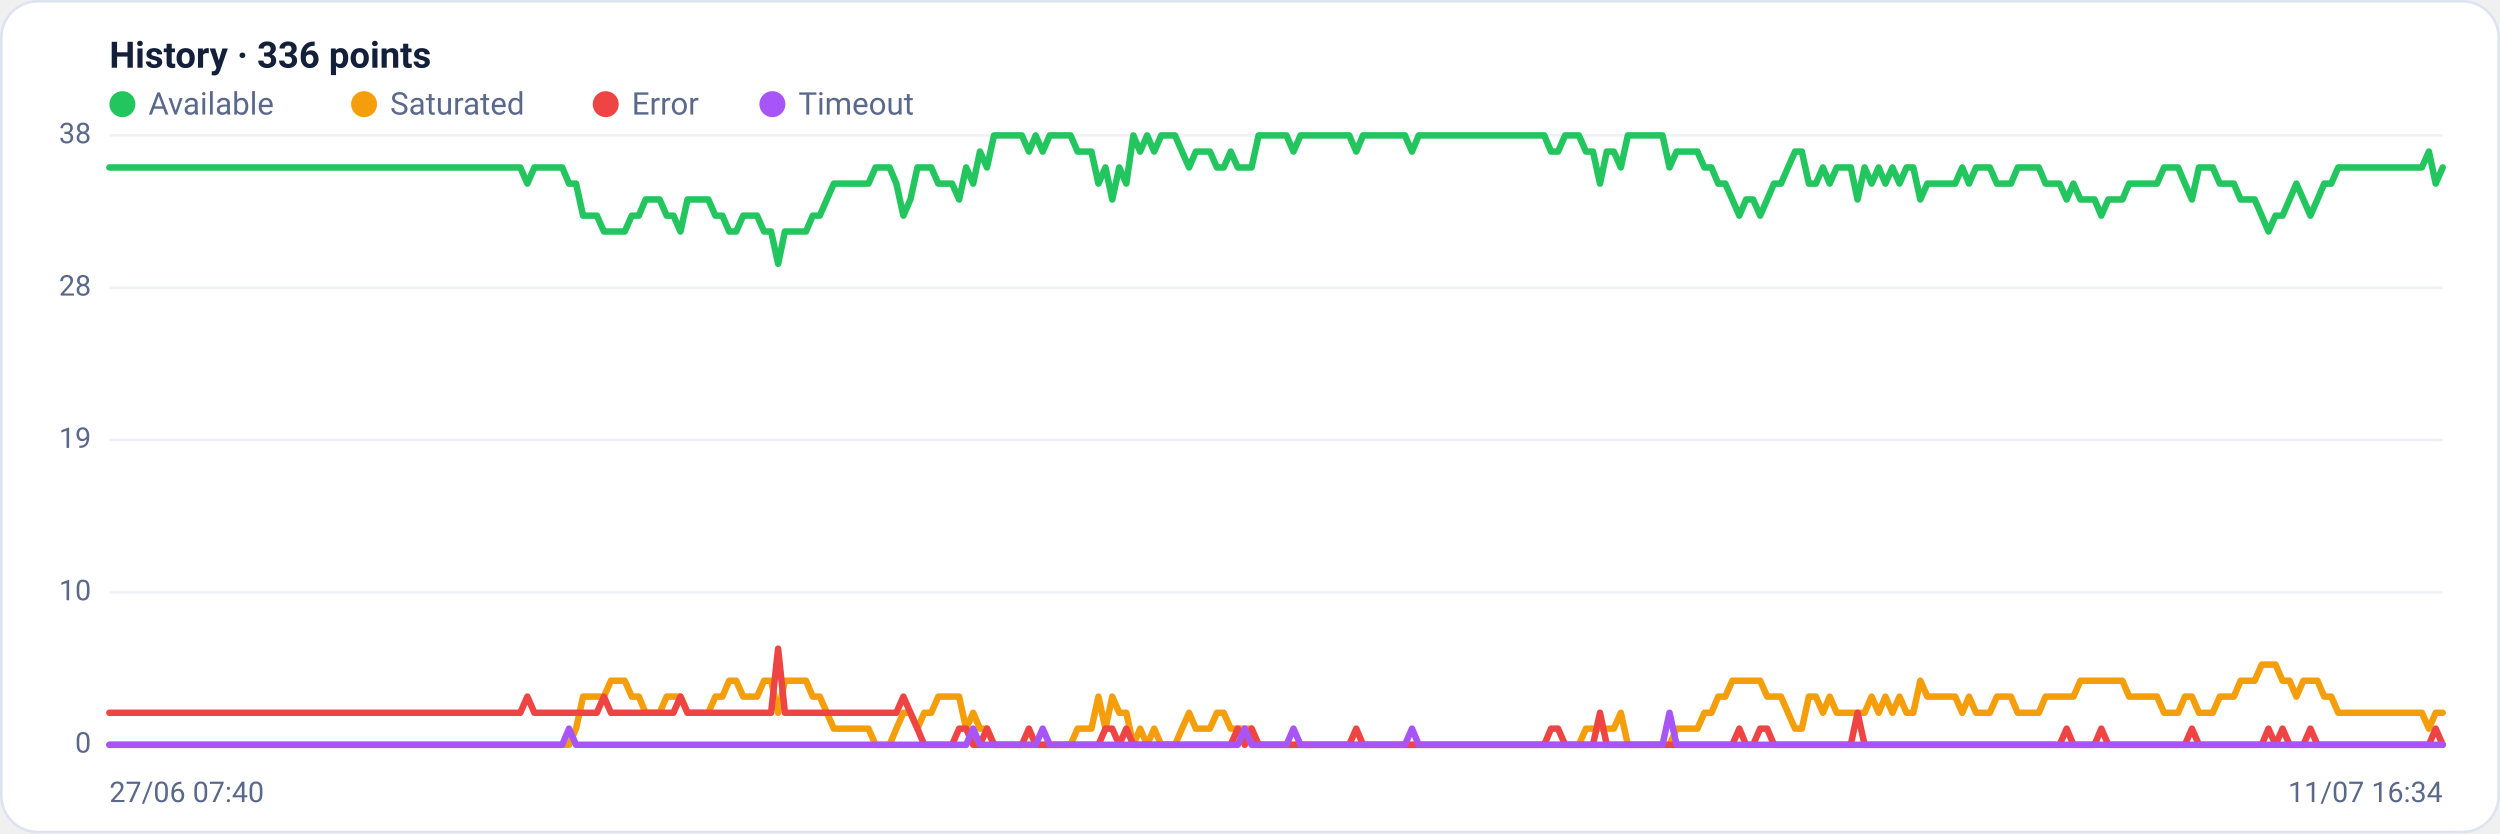
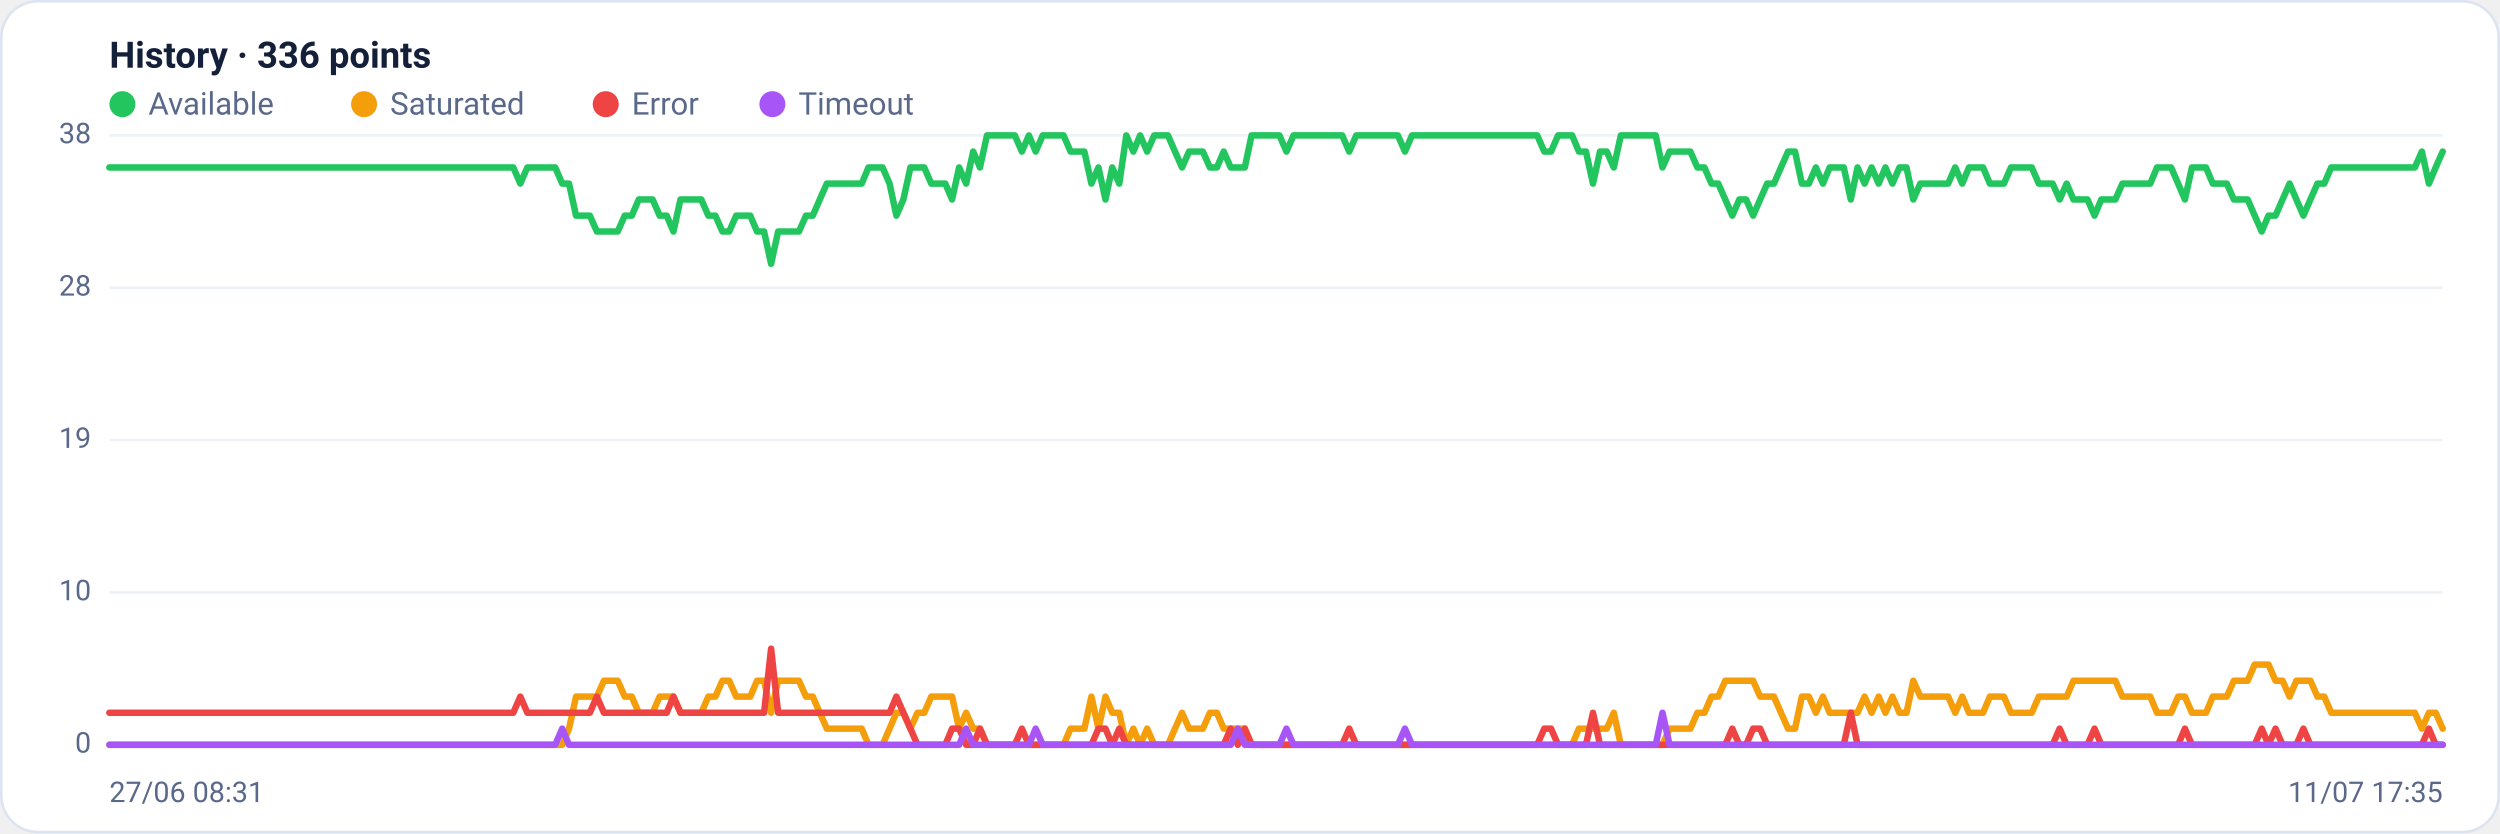
<svg xmlns="http://www.w3.org/2000/svg" viewBox="0 0 960 320" width="960" height="320" font-family="Segoe UI, system-ui, -apple-system, Roboto, Helvetica, Arial, sans-serif" role="img" aria-label="Availability history per region">
  <rect x="0.5" y="0.5" width="959" height="319" rx="14" fill="#ffffff" stroke="#dce3f1" />
  <text x="42" y="26" font-size="14" font-weight="600" fill="#14203a">History · 336 points</text>
  <circle cx="47" cy="40" r="5" fill="#22c55e" />
  <text x="57" y="44" font-size="12" fill="#5a688a">Available</text>
  <circle cx="139.8" cy="40" r="5" fill="#f59e0b" />
  <text x="149.8" y="44" font-size="12" fill="#5a688a">Saturated</text>
  <circle cx="232.6" cy="40" r="5" fill="#ef4444" />
  <text x="242.6" y="44" font-size="12" fill="#5a688a">Error</text>
  <circle cx="296.6" cy="40" r="5" fill="#a855f7" />
  <text x="306.6" y="44" font-size="12" fill="#5a688a">Timeout</text>
  <line x1="42" y1="286.0" x2="938" y2="286.0" stroke="#eef2f7" stroke-width="1" />
  <text x="35" y="289.0" text-anchor="end" font-size="11" fill="#5a688a">0</text>
  <line x1="42" y1="227.5" x2="938" y2="227.5" stroke="#eef2f7" stroke-width="1" />
  <text x="35" y="230.5" text-anchor="end" font-size="11" fill="#5a688a">10</text>
  <line x1="42" y1="169.0" x2="938" y2="169.0" stroke="#eef2f7" stroke-width="1" />
  <text x="35" y="172.0" text-anchor="end" font-size="11" fill="#5a688a">19</text>
  <line x1="42" y1="110.5" x2="938" y2="110.5" stroke="#eef2f7" stroke-width="1" />
  <text x="35" y="113.5" text-anchor="end" font-size="11" fill="#5a688a">28</text>
  <line x1="42" y1="52.0" x2="938" y2="52.0" stroke="#eef2f7" stroke-width="1" />
  <text x="35" y="55.0" text-anchor="end" font-size="11" fill="#5a688a">38</text>
-   <polyline fill="none" stroke="#22c55e" stroke-width="2.5" stroke-linejoin="round" stroke-linecap="round" points="42.0,64.3 44.7,64.3 47.3,64.3 50.0,64.3 52.7,64.3 55.4,64.3 58.0,64.3 60.7,64.3 63.4,64.3 66.1,64.3 68.7,64.3 71.4,64.3 74.1,64.3 76.8,64.3 79.4,64.3 82.1,64.3 84.8,64.3 87.5,64.3 90.1,64.3 92.8,64.3 95.5,64.3 98.2,64.3 100.8,64.3 103.5,64.3 106.2,64.3 108.9,64.3 111.5,64.3 114.2,64.3 116.9,64.3 119.6,64.3 122.2,64.3 124.9,64.3 127.6,64.3 130.3,64.3 132.9,64.3 135.6,64.3 138.3,64.3 141.0,64.3 143.6,64.3 146.3,64.3 149.0,64.3 151.7,64.3 154.3,64.3 157.0,64.3 159.7,64.3 162.4,64.3 165.0,64.3 167.7,64.3 170.4,64.3 173.1,64.3 175.7,64.3 178.4,64.3 181.1,64.3 183.8,64.3 186.4,64.3 189.1,64.3 191.8,64.3 194.5,64.3 197.1,64.3 199.8,64.3 202.5,70.5 205.2,64.3 207.8,64.3 210.5,64.3 213.2,64.3 215.9,64.3 218.5,70.5 221.2,70.5 223.9,82.8 226.5,82.8 229.2,82.8 231.9,88.9 234.6,88.9 237.2,88.9 239.9,88.9 242.6,82.8 245.3,82.8 247.9,76.6 250.6,76.6 253.3,76.6 256.0,82.8 258.6,82.8 261.3,88.9 264.0,76.6 266.7,76.6 269.3,76.6 272.0,76.6 274.7,82.8 277.4,82.8 280.0,88.9 282.7,88.9 285.4,82.8 288.1,82.8 290.7,82.8 293.4,88.9 296.1,88.9 298.8,101.3 301.4,88.9 304.1,88.9 306.8,88.9 309.5,88.9 312.1,82.8 314.8,82.8 317.5,76.6 320.2,70.5 322.8,70.5 325.5,70.5 328.2,70.5 330.9,70.5 333.5,70.5 336.2,64.3 338.9,64.3 341.6,64.3 344.2,70.5 346.9,82.8 349.6,76.6 352.3,64.3 354.9,64.3 357.6,64.3 360.3,70.5 363.0,70.5 365.6,70.5 368.3,76.6 371.0,64.3 373.7,70.5 376.3,58.2 379.0,64.3 381.7,52.0 384.4,52.0 387.0,52.0 389.7,52.0 392.4,52.0 395.1,58.2 397.7,52.0 400.4,58.2 403.1,52.0 405.7,52.0 408.4,52.0 411.1,52.0 413.8,58.2 416.4,58.2 419.1,58.2 421.8,70.5 424.5,64.3 427.1,76.6 429.8,64.3 432.5,70.5 435.2,52.0 437.8,58.2 440.5,52.0 443.2,58.2 445.9,52.0 448.5,52.0 451.2,52.0 453.9,58.2 456.6,64.3 459.2,58.2 461.9,58.2 464.6,58.2 467.3,64.3 469.9,64.3 472.6,58.2 475.3,64.3 478.0,64.3 480.6,64.3 483.3,52.0 486.0,52.0 488.7,52.0 491.3,52.0 494.0,52.0 496.7,58.2 499.4,52.0 502.0,52.0 504.7,52.0 507.4,52.0 510.1,52.0 512.7,52.0 515.4,52.0 518.1,52.0 520.8,58.2 523.4,52.0 526.1,52.0 528.8,52.0 531.5,52.0 534.1,52.0 536.8,52.0 539.5,52.0 542.2,58.2 544.8,52.0 547.5,52.0 550.2,52.0 552.9,52.0 555.5,52.0 558.2,52.0 560.9,52.0 563.6,52.0 566.2,52.0 568.9,52.0 571.6,52.0 574.3,52.0 576.9,52.0 579.6,52.0 582.3,52.0 584.9,52.0 587.6,52.0 590.3,52.0 593.0,52.0 595.6,58.2 598.3,58.2 601.0,52.0 603.7,52.0 606.3,52.0 609.0,58.2 611.7,58.2 614.4,70.5 617.0,58.2 619.7,58.2 622.4,64.3 625.1,52.0 627.7,52.0 630.4,52.0 633.1,52.0 635.8,52.0 638.4,52.0 641.1,64.3 643.8,58.2 646.5,58.2 649.1,58.2 651.8,58.2 654.5,64.3 657.2,64.3 659.8,70.5 662.5,70.5 665.2,76.6 667.9,82.8 670.5,76.6 673.2,76.6 675.9,82.8 678.6,76.6 681.2,70.5 683.9,70.5 686.6,64.3 689.3,58.2 691.9,58.2 694.6,70.5 697.3,70.5 700.0,64.3 702.6,70.5 705.3,64.3 708.0,64.3 710.7,64.3 713.3,76.6 716.0,64.3 718.7,70.5 721.4,64.3 724.0,70.5 726.7,64.3 729.4,70.5 732.1,64.3 734.7,64.3 737.4,76.6 740.1,70.5 742.8,70.5 745.4,70.5 748.1,70.5 750.8,70.5 753.5,64.3 756.1,70.5 758.8,64.3 761.5,64.3 764.1,64.3 766.8,70.5 769.5,70.5 772.2,70.5 774.8,64.3 777.5,64.3 780.2,64.3 782.9,64.3 785.5,70.5 788.2,70.5 790.9,70.5 793.6,76.6 796.2,70.5 798.9,76.6 801.6,76.6 804.3,76.6 806.9,82.8 809.6,76.6 812.3,76.6 815.0,76.6 817.6,70.5 820.3,70.5 823.0,70.5 825.7,70.5 828.3,70.5 831.0,64.3 833.7,64.3 836.4,64.3 839.0,70.5 841.7,76.6 844.4,64.3 847.1,64.3 849.7,64.3 852.4,70.5 855.1,70.5 857.8,70.5 860.4,76.6 863.1,76.6 865.8,76.6 868.5,82.8 871.1,88.9 873.8,82.8 876.5,82.8 879.2,76.6 881.8,70.5 884.5,76.6 887.2,82.8 889.9,76.6 892.5,70.5 895.2,70.5 897.9,64.3 900.6,64.3 903.2,64.3 905.9,64.3 908.6,64.3 911.3,64.3 913.9,64.3 916.6,64.3 919.3,64.3 922.0,64.3 924.6,64.3 927.3,64.3 930.0,64.3 932.7,58.2 935.3,70.5 938.0,64.3" />
-   <polyline fill="none" stroke="#f59e0b" stroke-width="2.5" stroke-linejoin="round" stroke-linecap="round" points="42.0,286.0 44.7,286.0 47.3,286.0 50.0,286.0 52.7,286.0 55.4,286.0 58.0,286.0 60.7,286.0 63.4,286.0 66.1,286.0 68.7,286.0 71.4,286.0 74.1,286.0 76.8,286.0 79.4,286.0 82.1,286.0 84.8,286.0 87.5,286.0 90.1,286.0 92.8,286.0 95.5,286.0 98.2,286.0 100.8,286.0 103.5,286.0 106.2,286.0 108.9,286.0 111.5,286.0 114.2,286.0 116.9,286.0 119.6,286.0 122.2,286.0 124.9,286.0 127.6,286.0 130.3,286.0 132.9,286.0 135.6,286.0 138.3,286.0 141.0,286.0 143.6,286.0 146.3,286.0 149.0,286.0 151.7,286.0 154.3,286.0 157.0,286.0 159.7,286.0 162.4,286.0 165.0,286.0 167.7,286.0 170.4,286.0 173.1,286.0 175.7,286.0 178.4,286.0 181.1,286.0 183.8,286.0 186.4,286.0 189.1,286.0 191.8,286.0 194.5,286.0 197.1,286.0 199.8,286.0 202.5,286.0 205.2,286.0 207.8,286.0 210.5,286.0 213.2,286.0 215.9,286.0 218.5,286.0 221.2,279.8 223.9,267.5 226.5,267.5 229.2,267.5 231.9,267.5 234.6,261.4 237.2,261.4 239.9,261.4 242.6,267.5 245.3,267.5 247.9,273.7 250.6,273.7 253.3,273.7 256.0,267.5 258.6,267.5 261.3,267.5 264.0,273.7 266.7,273.7 269.3,273.7 272.0,273.7 274.7,267.5 277.4,267.5 280.0,261.4 282.7,261.4 285.4,267.5 288.1,267.5 290.7,267.5 293.4,261.4 296.1,261.4 298.8,273.7 301.4,261.4 304.1,261.4 306.8,261.4 309.5,261.4 312.1,267.5 314.8,267.5 317.5,273.7 320.2,279.8 322.8,279.8 325.5,279.8 328.2,279.8 330.9,279.8 333.5,279.8 336.2,286.0 338.9,286.0 341.6,286.0 344.2,279.8 346.9,273.7 349.6,273.7 352.3,279.8 354.9,273.7 357.6,273.7 360.3,267.5 363.0,267.5 365.6,267.5 368.3,267.5 371.0,279.8 373.7,273.7 376.3,279.8 379.0,279.8 381.7,286.0 384.4,286.0 387.0,286.0 389.7,286.0 392.4,286.0 395.1,286.0 397.7,286.0 400.4,286.0 403.1,286.0 405.7,286.0 408.4,286.0 411.1,286.0 413.8,279.8 416.4,279.8 419.1,279.8 421.8,267.5 424.5,279.8 427.1,267.5 429.8,273.7 432.5,273.7 435.2,286.0 437.8,279.8 440.5,286.0 443.2,279.8 445.9,286.0 448.5,286.0 451.2,286.0 453.9,279.8 456.6,273.7 459.2,279.8 461.9,279.8 464.6,279.8 467.3,273.7 469.9,273.7 472.6,279.8 475.3,279.8 478.0,279.8 480.6,279.8 483.3,286.0 486.0,286.0 488.7,286.0 491.3,286.0 494.0,286.0 496.7,286.0 499.4,286.0 502.0,286.0 504.7,286.0 507.4,286.0 510.1,286.0 512.7,286.0 515.4,286.0 518.1,286.0 520.8,286.0 523.4,286.0 526.1,286.0 528.8,286.0 531.5,286.0 534.1,286.0 536.8,286.0 539.5,286.0 542.2,286.0 544.8,286.0 547.5,286.0 550.2,286.0 552.9,286.0 555.5,286.0 558.2,286.0 560.9,286.0 563.6,286.0 566.2,286.0 568.9,286.0 571.6,286.0 574.3,286.0 576.9,286.0 579.6,286.0 582.3,286.0 584.9,286.0 587.6,286.0 590.3,286.0 593.0,286.0 595.6,286.0 598.3,286.0 601.0,286.0 603.7,286.0 606.3,286.0 609.0,279.8 611.7,279.8 614.4,279.8 617.0,279.8 619.7,279.8 622.4,273.7 625.1,286.0 627.7,286.0 630.4,286.0 633.1,286.0 635.8,286.0 638.4,286.0 641.1,286.0 643.8,279.8 646.5,279.8 649.1,279.8 651.8,279.8 654.5,273.7 657.2,273.7 659.8,267.5 662.5,267.5 665.2,261.4 667.9,261.4 670.5,261.4 673.2,261.4 675.9,261.4 678.6,267.5 681.2,267.5 683.9,267.5 686.6,273.7 689.3,279.8 691.9,279.8 694.6,267.5 697.3,267.5 700.0,273.7 702.6,267.5 705.3,273.7 708.0,273.7 710.7,273.7 713.3,273.7 716.0,273.7 718.7,267.5 721.4,273.7 724.0,267.5 726.7,273.7 729.4,267.5 732.1,273.7 734.7,273.7 737.4,261.4 740.1,267.5 742.8,267.5 745.4,267.5 748.1,267.5 750.8,267.5 753.5,273.7 756.1,267.5 758.8,273.7 761.5,273.7 764.1,273.7 766.8,267.5 769.5,267.5 772.2,267.5 774.8,273.7 777.5,273.7 780.2,273.7 782.9,273.7 785.5,267.5 788.2,267.5 790.9,267.5 793.6,267.5 796.2,267.5 798.9,261.4 801.6,261.4 804.3,261.4 806.9,261.4 809.6,261.4 812.3,261.4 815.0,261.4 817.6,267.5 820.3,267.5 823.0,267.5 825.7,267.5 828.3,267.5 831.0,273.7 833.7,273.7 836.4,273.7 839.0,267.5 841.7,267.5 844.4,273.7 847.1,273.7 849.7,273.7 852.4,267.5 855.1,267.5 857.8,267.5 860.4,261.4 863.1,261.4 865.8,261.4 868.5,255.2 871.1,255.2 873.8,255.2 876.5,261.4 879.2,261.4 881.8,267.5 884.5,261.4 887.2,261.4 889.9,261.4 892.5,267.5 895.2,267.5 897.9,273.7 900.6,273.7 903.2,273.7 905.9,273.7 908.6,273.7 911.3,273.7 913.9,273.7 916.6,273.7 919.3,273.7 922.0,273.7 924.6,273.7 927.3,273.7 930.0,273.7 932.7,279.8 935.3,273.7 938.0,273.7" />
-   <polyline fill="none" stroke="#ef4444" stroke-width="2.5" stroke-linejoin="round" stroke-linecap="round" points="42.0,273.7 44.7,273.7 47.3,273.7 50.0,273.7 52.7,273.7 55.4,273.7 58.0,273.7 60.7,273.7 63.4,273.7 66.1,273.7 68.7,273.7 71.4,273.7 74.1,273.7 76.8,273.7 79.4,273.7 82.1,273.7 84.8,273.7 87.5,273.7 90.1,273.7 92.8,273.7 95.5,273.7 98.2,273.7 100.8,273.7 103.5,273.7 106.2,273.7 108.9,273.7 111.5,273.7 114.2,273.7 116.9,273.7 119.6,273.7 122.2,273.7 124.9,273.7 127.6,273.7 130.3,273.7 132.9,273.7 135.6,273.7 138.3,273.7 141.0,273.7 143.6,273.7 146.3,273.7 149.0,273.7 151.7,273.7 154.3,273.7 157.0,273.7 159.7,273.7 162.4,273.7 165.0,273.7 167.7,273.7 170.4,273.7 173.1,273.7 175.7,273.7 178.4,273.7 181.1,273.7 183.8,273.7 186.4,273.7 189.1,273.7 191.8,273.7 194.5,273.7 197.1,273.7 199.8,273.7 202.5,267.5 205.2,273.7 207.8,273.7 210.5,273.7 213.2,273.7 215.9,273.7 218.5,273.7 221.2,273.7 223.9,273.7 226.5,273.7 229.2,273.7 231.9,267.5 234.6,273.7 237.2,273.7 239.9,273.7 242.6,273.7 245.3,273.7 247.9,273.7 250.6,273.7 253.3,273.7 256.0,273.7 258.6,273.7 261.3,267.5 264.0,273.7 266.7,273.7 269.3,273.7 272.0,273.7 274.7,273.7 277.4,273.7 280.0,273.7 282.7,273.7 285.4,273.7 288.1,273.7 290.7,273.7 293.4,273.7 296.1,273.7 298.8,249.1 301.4,273.7 304.1,273.7 306.8,273.7 309.5,273.7 312.1,273.7 314.8,273.7 317.5,273.7 320.2,273.7 322.8,273.7 325.5,273.7 328.2,273.7 330.9,273.7 333.5,273.7 336.2,273.7 338.9,273.7 341.6,273.7 344.2,273.7 346.9,267.5 349.6,273.7 352.3,279.8 354.9,286.0 357.6,286.0 360.3,286.0 363.0,286.0 365.6,286.0 368.3,279.8 371.0,279.8 373.7,286.0 376.3,286.0 379.0,279.8 381.7,286.0 384.4,286.0 387.0,286.0 389.7,286.0 392.4,286.0 395.1,279.8 397.7,286.0 400.4,286.0 403.1,286.0 405.7,286.0 408.4,286.0 411.1,286.0 413.8,286.0 416.4,286.0 419.1,286.0 421.8,286.0 424.5,279.8 427.1,279.8 429.8,286.0 432.5,279.8 435.2,286.0 437.8,286.0 440.5,286.0 443.2,286.0 445.9,286.0 448.5,286.0 451.2,286.0 453.9,286.0 456.6,286.0 459.2,286.0 461.9,286.0 464.6,286.0 467.3,286.0 469.9,286.0 472.6,286.0 475.3,279.8 478.0,286.0 480.6,279.8 483.3,286.0 486.0,286.0 488.7,286.0 491.3,286.0 494.0,286.0 496.7,286.0 499.4,286.0 502.0,286.0 504.7,286.0 507.4,286.0 510.1,286.0 512.7,286.0 515.4,286.0 518.1,286.0 520.8,279.8 523.4,286.0 526.1,286.0 528.8,286.0 531.5,286.0 534.1,286.0 536.8,286.0 539.5,286.0 542.2,286.0 544.8,286.0 547.5,286.0 550.2,286.0 552.9,286.0 555.5,286.0 558.2,286.0 560.9,286.0 563.6,286.0 566.2,286.0 568.9,286.0 571.6,286.0 574.3,286.0 576.9,286.0 579.6,286.0 582.3,286.0 584.9,286.0 587.6,286.0 590.3,286.0 593.0,286.0 595.6,279.8 598.3,279.8 601.0,286.0 603.7,286.0 606.3,286.0 609.0,286.0 611.7,286.0 614.4,273.7 617.0,286.0 619.7,286.0 622.4,286.0 625.1,286.0 627.7,286.0 630.4,286.0 633.1,286.0 635.8,286.0 638.4,286.0 641.1,286.0 643.8,286.0 646.5,286.0 649.1,286.0 651.8,286.0 654.5,286.0 657.2,286.0 659.8,286.0 662.5,286.0 665.2,286.0 667.9,279.8 670.5,286.0 673.2,286.0 675.9,279.8 678.6,279.8 681.2,286.0 683.9,286.0 686.6,286.0 689.3,286.0 691.9,286.0 694.6,286.0 697.3,286.0 700.0,286.0 702.6,286.0 705.3,286.0 708.0,286.0 710.7,286.0 713.3,273.7 716.0,286.0 718.7,286.0 721.4,286.0 724.0,286.0 726.7,286.0 729.4,286.0 732.1,286.0 734.7,286.0 737.4,286.0 740.1,286.0 742.8,286.0 745.4,286.0 748.1,286.0 750.8,286.0 753.5,286.0 756.1,286.0 758.8,286.0 761.5,286.0 764.1,286.0 766.8,286.0 769.5,286.0 772.2,286.0 774.8,286.0 777.5,286.0 780.2,286.0 782.9,286.0 785.5,286.0 788.2,286.0 790.9,286.0 793.6,279.8 796.2,286.0 798.9,286.0 801.6,286.0 804.3,286.0 806.9,279.8 809.6,286.0 812.3,286.0 815.0,286.0 817.6,286.0 820.3,286.0 823.0,286.0 825.7,286.0 828.3,286.0 831.0,286.0 833.7,286.0 836.4,286.0 839.0,286.0 841.7,279.8 844.4,286.0 847.1,286.0 849.7,286.0 852.4,286.0 855.1,286.0 857.8,286.0 860.4,286.0 863.1,286.0 865.8,286.0 868.5,286.0 871.1,279.8 873.8,286.0 876.5,279.8 879.2,286.0 881.8,286.0 884.5,286.0 887.2,279.8 889.9,286.0 892.5,286.0 895.2,286.0 897.9,286.0 900.6,286.0 903.2,286.0 905.9,286.0 908.6,286.0 911.3,286.0 913.9,286.0 916.6,286.0 919.3,286.0 922.0,286.0 924.6,286.0 927.3,286.0 930.0,286.0 932.7,286.0 935.3,279.8 938.0,286.0" />
-   <polyline fill="none" stroke="#a855f7" stroke-width="2.5" stroke-linejoin="round" stroke-linecap="round" points="42.0,286.0 44.7,286.0 47.3,286.0 50.0,286.0 52.7,286.0 55.4,286.0 58.0,286.0 60.7,286.0 63.4,286.0 66.1,286.0 68.7,286.0 71.4,286.0 74.1,286.0 76.8,286.0 79.4,286.0 82.1,286.0 84.8,286.0 87.5,286.0 90.1,286.0 92.8,286.0 95.5,286.0 98.2,286.0 100.8,286.0 103.5,286.0 106.2,286.0 108.9,286.0 111.5,286.0 114.2,286.0 116.9,286.0 119.6,286.0 122.2,286.0 124.9,286.0 127.6,286.0 130.3,286.0 132.9,286.0 135.6,286.0 138.3,286.0 141.0,286.0 143.6,286.0 146.3,286.0 149.0,286.0 151.7,286.0 154.3,286.0 157.0,286.0 159.7,286.0 162.4,286.0 165.0,286.0 167.7,286.0 170.4,286.0 173.1,286.0 175.7,286.0 178.4,286.0 181.1,286.0 183.8,286.0 186.4,286.0 189.1,286.0 191.8,286.0 194.5,286.0 197.1,286.0 199.8,286.0 202.5,286.0 205.2,286.0 207.8,286.0 210.5,286.0 213.2,286.0 215.9,286.0 218.5,279.8 221.2,286.0 223.9,286.0 226.5,286.0 229.2,286.0 231.9,286.0 234.6,286.0 237.2,286.0 239.9,286.0 242.6,286.0 245.3,286.0 247.9,286.0 250.6,286.0 253.3,286.0 256.0,286.0 258.6,286.0 261.3,286.0 264.0,286.0 266.7,286.0 269.3,286.0 272.0,286.0 274.7,286.0 277.4,286.0 280.0,286.0 282.7,286.0 285.4,286.0 288.1,286.0 290.7,286.0 293.4,286.0 296.1,286.0 298.8,286.0 301.4,286.0 304.1,286.0 306.8,286.0 309.5,286.0 312.1,286.0 314.8,286.0 317.5,286.0 320.2,286.0 322.8,286.0 325.5,286.0 328.2,286.0 330.9,286.0 333.5,286.0 336.2,286.0 338.9,286.0 341.6,286.0 344.2,286.0 346.9,286.0 349.6,286.0 352.3,286.0 354.9,286.0 357.6,286.0 360.3,286.0 363.0,286.0 365.6,286.0 368.3,286.0 371.0,286.0 373.7,279.8 376.3,286.0 379.0,286.0 381.7,286.0 384.4,286.0 387.0,286.0 389.7,286.0 392.4,286.0 395.1,286.0 397.7,286.0 400.4,279.8 403.1,286.0 405.7,286.0 408.4,286.0 411.1,286.0 413.8,286.0 416.4,286.0 419.1,286.0 421.8,286.0 424.5,286.0 427.1,286.0 429.8,286.0 432.5,286.0 435.2,286.0 437.8,286.0 440.5,286.0 443.2,286.0 445.9,286.0 448.5,286.0 451.2,286.0 453.9,286.0 456.6,286.0 459.2,286.0 461.9,286.0 464.6,286.0 467.3,286.0 469.9,286.0 472.6,286.0 475.3,286.0 478.0,279.8 480.6,286.0 483.3,286.0 486.0,286.0 488.7,286.0 491.3,286.0 494.0,286.0 496.7,279.8 499.4,286.0 502.0,286.0 504.7,286.0 507.4,286.0 510.1,286.0 512.7,286.0 515.4,286.0 518.1,286.0 520.8,286.0 523.4,286.0 526.1,286.0 528.8,286.0 531.5,286.0 534.1,286.0 536.8,286.0 539.5,286.0 542.2,279.8 544.8,286.0 547.5,286.0 550.2,286.0 552.9,286.0 555.5,286.0 558.2,286.0 560.9,286.0 563.6,286.0 566.2,286.0 568.9,286.0 571.6,286.0 574.3,286.0 576.9,286.0 579.6,286.0 582.3,286.0 584.9,286.0 587.6,286.0 590.3,286.0 593.0,286.0 595.6,286.0 598.3,286.0 601.0,286.0 603.7,286.0 606.3,286.0 609.0,286.0 611.7,286.0 614.4,286.0 617.0,286.0 619.7,286.0 622.4,286.0 625.1,286.0 627.7,286.0 630.4,286.0 633.1,286.0 635.8,286.0 638.4,286.0 641.1,273.7 643.8,286.0 646.5,286.0 649.1,286.0 651.8,286.0 654.5,286.0 657.2,286.0 659.8,286.0 662.5,286.0 665.2,286.0 667.9,286.0 670.5,286.0 673.2,286.0 675.9,286.0 678.6,286.0 681.2,286.0 683.9,286.0 686.6,286.0 689.3,286.0 691.9,286.0 694.6,286.0 697.3,286.0 700.0,286.0 702.6,286.0 705.3,286.0 708.0,286.0 710.7,286.0 713.3,286.0 716.0,286.0 718.7,286.0 721.4,286.0 724.0,286.0 726.7,286.0 729.4,286.0 732.1,286.0 734.7,286.0 737.4,286.0 740.1,286.0 742.8,286.0 745.4,286.0 748.1,286.0 750.8,286.0 753.5,286.0 756.1,286.0 758.8,286.0 761.5,286.0 764.1,286.0 766.8,286.0 769.5,286.0 772.2,286.0 774.8,286.0 777.5,286.0 780.2,286.0 782.9,286.0 785.5,286.0 788.2,286.0 790.9,286.0 793.6,286.0 796.2,286.0 798.9,286.0 801.6,286.0 804.3,286.0 806.9,286.0 809.6,286.0 812.3,286.0 815.0,286.0 817.6,286.0 820.3,286.0 823.0,286.0 825.7,286.0 828.3,286.0 831.0,286.0 833.7,286.0 836.4,286.0 839.0,286.0 841.7,286.0 844.4,286.0 847.1,286.0 849.7,286.0 852.4,286.0 855.1,286.0 857.8,286.0 860.4,286.0 863.1,286.0 865.8,286.0 868.5,286.0 871.1,286.0 873.8,286.0 876.5,286.0 879.2,286.0 881.8,286.0 884.5,286.0 887.2,286.0 889.9,286.0 892.5,286.0 895.2,286.0 897.9,286.0 900.6,286.0 903.2,286.0 905.9,286.0 908.6,286.0 911.3,286.0 913.9,286.0 916.6,286.0 919.3,286.0 922.0,286.0 924.6,286.0 927.3,286.0 930.0,286.0 932.7,286.0 935.3,286.0 938.0,286.0" />
-   <text x="42" y="308" font-size="11" fill="#5a688a">27/06 07:40</text>
-   <text x="938" y="308" text-anchor="end" font-size="11" fill="#5a688a">11/07 16:34</text>
+   <polyline fill="none" stroke="#22c55e" stroke-width="2.5" stroke-linejoin="round" stroke-linecap="round" points="42.0,64.3 44.7,64.3 47.3,64.3 50.0,64.3 52.7,64.3 55.4,64.3 58.0,64.3 60.7,64.3 63.4,64.3 66.1,64.3 68.7,64.3 71.4,64.3 74.1,64.3 76.8,64.3 79.4,64.3 82.1,64.3 84.8,64.3 87.5,64.3 90.1,64.3 92.8,64.3 95.5,64.3 98.2,64.3 100.8,64.3 103.5,64.3 106.2,64.3 108.9,64.3 111.5,64.3 114.2,64.3 116.9,64.3 119.6,64.3 122.2,64.3 124.9,64.3 127.6,64.3 130.3,64.3 132.9,64.3 135.6,64.3 138.3,64.3 141.0,64.3 143.6,64.3 146.3,64.3 149.0,64.3 151.7,64.3 154.3,64.3 157.0,64.3 159.7,64.3 162.4,64.3 165.0,64.3 167.7,64.3 170.4,64.3 173.1,64.3 175.7,64.3 178.4,64.3 181.1,64.3 183.8,64.3 186.4,64.3 189.1,64.3 191.8,64.3 194.5,64.3 197.1,64.3 199.8,70.5 202.5,64.3 205.2,64.3 207.8,64.3 210.5,64.3 213.2,64.3 215.9,70.5 218.5,70.5 221.2,82.8 223.9,82.8 226.5,82.8 229.2,88.9 231.9,88.9 234.6,88.9 237.2,88.9 239.9,82.8 242.6,82.8 245.3,76.6 247.9,76.6 250.6,76.6 253.3,82.8 256.0,82.8 258.6,88.9 261.3,76.6 264.0,76.6 266.7,76.6 269.3,76.6 272.0,82.8 274.7,82.8 277.4,88.9 280.0,88.9 282.7,82.8 285.4,82.8 288.1,82.8 290.7,88.9 293.4,88.9 296.1,101.3 298.8,88.9 301.4,88.9 304.1,88.9 306.8,88.9 309.5,82.8 312.1,82.8 314.8,76.6 317.5,70.5 320.2,70.5 322.8,70.5 325.5,70.5 328.2,70.5 330.9,70.5 333.5,64.3 336.2,64.3 338.9,64.3 341.6,70.5 344.2,82.8 346.9,76.6 349.6,64.3 352.3,64.3 354.9,64.3 357.6,70.5 360.3,70.5 363.0,70.5 365.6,76.6 368.3,64.3 371.0,70.5 373.7,58.2 376.3,64.3 379.0,52.0 381.7,52.0 384.4,52.0 387.0,52.0 389.7,52.0 392.4,58.2 395.1,52.0 397.7,58.2 400.4,52.0 403.1,52.0 405.7,52.0 408.4,52.0 411.1,58.2 413.8,58.2 416.4,58.2 419.1,70.5 421.8,64.3 424.5,76.6 427.1,64.3 429.8,70.5 432.5,52.0 435.2,58.2 437.8,52.0 440.5,58.2 443.2,52.0 445.9,52.0 448.5,52.0 451.2,58.2 453.9,64.3 456.6,58.2 459.2,58.2 461.9,58.2 464.6,64.3 467.3,64.3 469.9,58.2 472.6,64.3 475.3,64.3 478.0,64.3 480.6,52.0 483.3,52.0 486.0,52.0 488.7,52.0 491.3,52.0 494.0,58.2 496.7,52.0 499.4,52.0 502.0,52.0 504.7,52.0 507.4,52.0 510.1,52.0 512.7,52.0 515.4,52.0 518.1,58.2 520.8,52.0 523.4,52.0 526.1,52.0 528.8,52.0 531.5,52.0 534.1,52.0 536.8,52.0 539.5,58.2 542.2,52.0 544.8,52.0 547.5,52.0 550.2,52.0 552.9,52.0 555.5,52.0 558.2,52.0 560.9,52.0 563.6,52.0 566.2,52.0 568.9,52.0 571.6,52.0 574.3,52.0 576.9,52.0 579.6,52.0 582.3,52.0 584.9,52.0 587.6,52.0 590.3,52.0 593.0,58.2 595.6,58.2 598.3,52.0 601.0,52.0 603.7,52.0 606.3,58.2 609.0,58.2 611.7,70.5 614.4,58.2 617.0,58.2 619.7,64.3 622.4,52.0 625.1,52.0 627.7,52.0 630.4,52.0 633.1,52.0 635.8,52.0 638.4,64.3 641.1,58.2 643.8,58.2 646.5,58.2 649.1,58.2 651.8,64.3 654.5,64.3 657.2,70.5 659.8,70.5 662.5,76.6 665.2,82.8 667.9,76.6 670.5,76.6 673.2,82.8 675.9,76.6 678.6,70.5 681.2,70.5 683.9,64.3 686.6,58.2 689.3,58.2 691.9,70.5 694.6,70.5 697.3,64.3 700.0,70.5 702.6,64.3 705.3,64.3 708.0,64.3 710.7,76.6 713.3,64.3 716.0,70.5 718.7,64.3 721.4,70.5 724.0,64.3 726.7,70.5 729.4,64.3 732.1,64.3 734.7,76.6 737.4,70.5 740.1,70.5 742.8,70.5 745.4,70.5 748.1,70.5 750.8,64.3 753.5,70.5 756.1,64.3 758.8,64.3 761.5,64.3 764.1,70.5 766.8,70.5 769.5,70.5 772.2,64.3 774.8,64.3 777.5,64.3 780.2,64.3 782.9,70.5 785.5,70.5 788.2,70.5 790.9,76.6 793.6,70.5 796.2,76.6 798.9,76.6 801.6,76.6 804.3,82.8 806.9,76.6 809.6,76.6 812.3,76.6 815.0,70.5 817.6,70.5 820.3,70.5 823.0,70.5 825.7,70.5 828.3,64.3 831.0,64.3 833.7,64.3 836.4,70.5 839.0,76.6 841.7,64.3 844.4,64.3 847.1,64.3 849.7,70.5 852.4,70.5 855.1,70.5 857.8,76.6 860.4,76.6 863.1,76.6 865.8,82.8 868.5,88.9 871.1,82.8 873.8,82.8 876.5,76.6 879.2,70.5 881.8,76.6 884.5,82.8 887.2,76.6 889.9,70.5 892.5,70.5 895.2,64.3 897.9,64.3 900.6,64.3 903.2,64.3 905.9,64.3 908.6,64.3 911.3,64.3 913.9,64.3 916.6,64.3 919.3,64.3 922.0,64.3 924.6,64.3 927.3,64.3 930.0,58.2 932.7,70.5 935.3,64.3 938.0,58.2" />
+   <polyline fill="none" stroke="#f59e0b" stroke-width="2.5" stroke-linejoin="round" stroke-linecap="round" points="42.0,286.0 44.7,286.0 47.3,286.0 50.0,286.0 52.7,286.0 55.4,286.0 58.0,286.0 60.7,286.0 63.4,286.0 66.1,286.0 68.7,286.0 71.4,286.0 74.1,286.0 76.8,286.0 79.4,286.0 82.1,286.0 84.8,286.0 87.5,286.0 90.1,286.0 92.8,286.0 95.5,286.0 98.2,286.0 100.8,286.0 103.5,286.0 106.2,286.0 108.9,286.0 111.5,286.0 114.2,286.0 116.9,286.0 119.6,286.0 122.2,286.0 124.9,286.0 127.6,286.0 130.3,286.0 132.9,286.0 135.6,286.0 138.3,286.0 141.0,286.0 143.6,286.0 146.3,286.0 149.0,286.0 151.7,286.0 154.3,286.0 157.0,286.0 159.7,286.0 162.4,286.0 165.0,286.0 167.7,286.0 170.4,286.0 173.1,286.0 175.7,286.0 178.4,286.0 181.1,286.0 183.8,286.0 186.4,286.0 189.1,286.0 191.8,286.0 194.5,286.0 197.1,286.0 199.8,286.0 202.5,286.0 205.2,286.0 207.8,286.0 210.5,286.0 213.2,286.0 215.9,286.0 218.5,279.8 221.2,267.5 223.9,267.5 226.5,267.5 229.2,267.5 231.9,261.4 234.6,261.4 237.2,261.4 239.9,267.5 242.6,267.5 245.3,273.7 247.9,273.7 250.6,273.7 253.3,267.5 256.0,267.5 258.6,267.5 261.3,273.7 264.0,273.7 266.7,273.7 269.3,273.7 272.0,267.5 274.7,267.5 277.4,261.4 280.0,261.4 282.7,267.5 285.4,267.5 288.1,267.5 290.7,261.4 293.4,261.4 296.1,273.7 298.8,261.4 301.4,261.4 304.1,261.4 306.8,261.4 309.5,267.5 312.1,267.5 314.8,273.7 317.5,279.8 320.2,279.8 322.8,279.8 325.5,279.8 328.2,279.8 330.9,279.8 333.5,286.0 336.2,286.0 338.9,286.0 341.6,279.8 344.2,273.7 346.9,273.7 349.6,279.8 352.3,273.7 354.9,273.7 357.6,267.5 360.3,267.5 363.0,267.5 365.6,267.5 368.3,279.8 371.0,273.7 373.7,279.8 376.3,279.8 379.0,286.0 381.7,286.0 384.4,286.0 387.0,286.0 389.7,286.0 392.4,286.0 395.1,286.0 397.7,286.0 400.4,286.0 403.1,286.0 405.7,286.0 408.4,286.0 411.1,279.8 413.8,279.8 416.4,279.8 419.1,267.5 421.8,279.8 424.5,267.5 427.1,273.7 429.8,273.7 432.5,286.0 435.2,279.8 437.8,286.0 440.5,279.8 443.2,286.0 445.9,286.0 448.5,286.0 451.2,279.8 453.9,273.7 456.6,279.8 459.2,279.8 461.9,279.8 464.6,273.7 467.3,273.7 469.9,279.8 472.6,279.8 475.3,279.8 478.0,279.8 480.6,286.0 483.3,286.0 486.0,286.0 488.7,286.0 491.3,286.0 494.0,286.0 496.7,286.0 499.4,286.0 502.0,286.0 504.7,286.0 507.4,286.0 510.1,286.0 512.7,286.0 515.4,286.0 518.1,286.0 520.8,286.0 523.4,286.0 526.1,286.0 528.8,286.0 531.5,286.0 534.1,286.0 536.8,286.0 539.5,286.0 542.2,286.0 544.8,286.0 547.5,286.0 550.2,286.0 552.9,286.0 555.5,286.0 558.2,286.0 560.9,286.0 563.6,286.0 566.2,286.0 568.9,286.0 571.6,286.0 574.3,286.0 576.9,286.0 579.6,286.0 582.3,286.0 584.9,286.0 587.6,286.0 590.3,286.0 593.0,286.0 595.6,286.0 598.3,286.0 601.0,286.0 603.7,286.0 606.3,279.8 609.0,279.8 611.7,279.8 614.4,279.8 617.0,279.8 619.7,273.7 622.4,286.0 625.1,286.0 627.7,286.0 630.4,286.0 633.1,286.0 635.8,286.0 638.4,286.0 641.1,279.8 643.8,279.8 646.5,279.8 649.1,279.8 651.8,273.7 654.5,273.7 657.2,267.5 659.8,267.5 662.5,261.4 665.2,261.4 667.9,261.4 670.5,261.4 673.2,261.4 675.9,267.5 678.6,267.5 681.2,267.5 683.9,273.7 686.6,279.8 689.3,279.8 691.9,267.5 694.6,267.5 697.3,273.7 700.0,267.5 702.6,273.7 705.3,273.7 708.0,273.7 710.7,273.7 713.3,273.7 716.0,267.5 718.7,273.7 721.4,267.5 724.0,273.7 726.7,267.5 729.4,273.7 732.1,273.7 734.7,261.4 737.4,267.5 740.1,267.5 742.8,267.5 745.4,267.5 748.1,267.5 750.8,273.7 753.5,267.5 756.1,273.7 758.8,273.7 761.5,273.7 764.1,267.5 766.8,267.5 769.5,267.5 772.2,273.7 774.8,273.7 777.5,273.7 780.2,273.7 782.9,267.5 785.5,267.5 788.2,267.5 790.9,267.5 793.6,267.5 796.2,261.4 798.9,261.4 801.6,261.4 804.3,261.4 806.9,261.4 809.6,261.4 812.3,261.4 815.0,267.5 817.6,267.5 820.3,267.5 823.0,267.5 825.7,267.5 828.3,273.7 831.0,273.7 833.7,273.7 836.4,267.5 839.0,267.5 841.7,273.7 844.4,273.7 847.1,273.7 849.7,267.5 852.4,267.5 855.1,267.5 857.8,261.4 860.4,261.4 863.1,261.4 865.8,255.2 868.5,255.2 871.1,255.2 873.8,261.4 876.5,261.4 879.2,267.5 881.8,261.4 884.5,261.4 887.2,261.4 889.9,267.5 892.5,267.5 895.2,273.7 897.9,273.7 900.6,273.7 903.2,273.7 905.9,273.7 908.6,273.7 911.3,273.7 913.9,273.7 916.6,273.7 919.3,273.7 922.0,273.7 924.6,273.7 927.3,273.7 930.0,279.8 932.7,273.7 935.3,273.7 938.0,279.8" />
+   <polyline fill="none" stroke="#ef4444" stroke-width="2.5" stroke-linejoin="round" stroke-linecap="round" points="42.0,273.7 44.7,273.7 47.3,273.7 50.0,273.7 52.7,273.7 55.4,273.7 58.0,273.7 60.7,273.7 63.4,273.7 66.1,273.7 68.7,273.7 71.4,273.7 74.1,273.7 76.8,273.7 79.4,273.7 82.1,273.7 84.8,273.7 87.5,273.7 90.1,273.7 92.8,273.7 95.5,273.7 98.2,273.7 100.8,273.7 103.5,273.7 106.2,273.7 108.9,273.7 111.5,273.7 114.2,273.7 116.9,273.7 119.6,273.7 122.2,273.7 124.9,273.7 127.6,273.7 130.3,273.7 132.9,273.7 135.6,273.7 138.3,273.7 141.0,273.7 143.6,273.7 146.3,273.7 149.0,273.7 151.7,273.7 154.3,273.7 157.0,273.7 159.7,273.7 162.4,273.7 165.0,273.7 167.7,273.7 170.4,273.7 173.1,273.7 175.7,273.7 178.4,273.7 181.1,273.7 183.8,273.7 186.4,273.7 189.1,273.7 191.8,273.7 194.5,273.7 197.1,273.7 199.8,267.5 202.5,273.7 205.2,273.7 207.8,273.7 210.5,273.7 213.2,273.7 215.9,273.7 218.5,273.7 221.2,273.7 223.9,273.7 226.5,273.7 229.2,267.5 231.9,273.7 234.6,273.7 237.2,273.7 239.9,273.7 242.6,273.7 245.3,273.7 247.9,273.7 250.6,273.7 253.3,273.7 256.0,273.7 258.6,267.5 261.3,273.7 264.0,273.7 266.7,273.7 269.3,273.7 272.0,273.7 274.7,273.7 277.4,273.7 280.0,273.7 282.7,273.7 285.4,273.7 288.1,273.7 290.7,273.7 293.4,273.7 296.1,249.1 298.8,273.7 301.4,273.7 304.1,273.7 306.8,273.7 309.5,273.7 312.1,273.7 314.8,273.7 317.5,273.7 320.2,273.7 322.8,273.7 325.5,273.7 328.2,273.7 330.9,273.7 333.5,273.7 336.2,273.7 338.9,273.7 341.6,273.7 344.2,267.5 346.9,273.7 349.6,279.8 352.3,286.0 354.9,286.0 357.6,286.0 360.3,286.0 363.0,286.0 365.6,279.8 368.3,279.8 371.0,286.0 373.7,286.0 376.3,279.8 379.0,286.0 381.7,286.0 384.4,286.0 387.0,286.0 389.7,286.0 392.4,279.8 395.1,286.0 397.7,286.0 400.4,286.0 403.1,286.0 405.7,286.0 408.4,286.0 411.1,286.0 413.8,286.0 416.4,286.0 419.1,286.0 421.8,279.8 424.5,279.8 427.1,286.0 429.8,279.8 432.5,286.0 435.2,286.0 437.8,286.0 440.5,286.0 443.2,286.0 445.9,286.0 448.5,286.0 451.2,286.0 453.9,286.0 456.6,286.0 459.2,286.0 461.9,286.0 464.6,286.0 467.3,286.0 469.9,286.0 472.6,279.8 475.3,286.0 478.0,279.8 480.6,286.0 483.3,286.0 486.0,286.0 488.7,286.0 491.3,286.0 494.0,286.0 496.7,286.0 499.4,286.0 502.0,286.0 504.7,286.0 507.4,286.0 510.1,286.0 512.7,286.0 515.4,286.0 518.1,279.8 520.8,286.0 523.4,286.0 526.1,286.0 528.8,286.0 531.5,286.0 534.1,286.0 536.8,286.0 539.5,286.0 542.2,286.0 544.8,286.0 547.5,286.0 550.2,286.0 552.9,286.0 555.5,286.0 558.2,286.0 560.9,286.0 563.6,286.0 566.2,286.0 568.9,286.0 571.6,286.0 574.3,286.0 576.9,286.0 579.6,286.0 582.3,286.0 584.9,286.0 587.6,286.0 590.3,286.0 593.0,279.8 595.6,279.8 598.3,286.0 601.0,286.0 603.7,286.0 606.3,286.0 609.0,286.0 611.7,273.7 614.4,286.0 617.0,286.0 619.7,286.0 622.4,286.0 625.1,286.0 627.7,286.0 630.4,286.0 633.1,286.0 635.8,286.0 638.4,286.0 641.1,286.0 643.8,286.0 646.5,286.0 649.1,286.0 651.8,286.0 654.5,286.0 657.2,286.0 659.8,286.0 662.5,286.0 665.2,279.8 667.9,286.0 670.5,286.0 673.2,279.8 675.9,279.8 678.6,286.0 681.2,286.0 683.9,286.0 686.6,286.0 689.3,286.0 691.9,286.0 694.6,286.0 697.3,286.0 700.0,286.0 702.6,286.0 705.3,286.0 708.0,286.0 710.7,273.7 713.3,286.0 716.0,286.0 718.7,286.0 721.4,286.0 724.0,286.0 726.7,286.0 729.4,286.0 732.1,286.0 734.7,286.0 737.4,286.0 740.1,286.0 742.8,286.0 745.4,286.0 748.1,286.0 750.8,286.0 753.5,286.0 756.1,286.0 758.8,286.0 761.5,286.0 764.1,286.0 766.8,286.0 769.5,286.0 772.2,286.0 774.8,286.0 777.5,286.0 780.2,286.0 782.9,286.0 785.5,286.0 788.2,286.0 790.9,279.8 793.6,286.0 796.2,286.0 798.9,286.0 801.6,286.0 804.3,279.8 806.9,286.0 809.6,286.0 812.3,286.0 815.0,286.0 817.6,286.0 820.3,286.0 823.0,286.0 825.7,286.0 828.3,286.0 831.0,286.0 833.7,286.0 836.4,286.0 839.0,279.8 841.7,286.0 844.4,286.0 847.1,286.0 849.7,286.0 852.4,286.0 855.1,286.0 857.8,286.0 860.4,286.0 863.1,286.0 865.8,286.0 868.5,279.8 871.1,286.0 873.8,279.8 876.5,286.0 879.2,286.0 881.8,286.0 884.5,279.8 887.2,286.0 889.9,286.0 892.5,286.0 895.2,286.0 897.9,286.0 900.6,286.0 903.2,286.0 905.9,286.0 908.6,286.0 911.3,286.0 913.9,286.0 916.6,286.0 919.3,286.0 922.0,286.0 924.6,286.0 927.3,286.0 930.0,286.0 932.7,279.8 935.3,286.0 938.0,286.0" />
+   <polyline fill="none" stroke="#a855f7" stroke-width="2.5" stroke-linejoin="round" stroke-linecap="round" points="42.0,286.0 44.7,286.0 47.3,286.0 50.0,286.0 52.7,286.0 55.4,286.0 58.0,286.0 60.7,286.0 63.4,286.0 66.1,286.0 68.7,286.0 71.4,286.0 74.1,286.0 76.8,286.0 79.4,286.0 82.1,286.0 84.8,286.0 87.5,286.0 90.1,286.0 92.8,286.0 95.5,286.0 98.2,286.0 100.8,286.0 103.5,286.0 106.2,286.0 108.9,286.0 111.5,286.0 114.2,286.0 116.9,286.0 119.6,286.0 122.2,286.0 124.9,286.0 127.6,286.0 130.3,286.0 132.9,286.0 135.6,286.0 138.3,286.0 141.0,286.0 143.6,286.0 146.3,286.0 149.0,286.0 151.7,286.0 154.3,286.0 157.0,286.0 159.7,286.0 162.4,286.0 165.0,286.0 167.7,286.0 170.4,286.0 173.1,286.0 175.7,286.0 178.4,286.0 181.1,286.0 183.8,286.0 186.4,286.0 189.1,286.0 191.8,286.0 194.5,286.0 197.1,286.0 199.8,286.0 202.5,286.0 205.2,286.0 207.8,286.0 210.5,286.0 213.2,286.0 215.9,279.8 218.5,286.0 221.2,286.0 223.9,286.0 226.5,286.0 229.2,286.0 231.9,286.0 234.6,286.0 237.2,286.0 239.9,286.0 242.6,286.0 245.3,286.0 247.9,286.0 250.6,286.0 253.3,286.0 256.0,286.0 258.6,286.0 261.3,286.0 264.0,286.0 266.7,286.0 269.3,286.0 272.0,286.0 274.7,286.0 277.4,286.0 280.0,286.0 282.7,286.0 285.4,286.0 288.1,286.0 290.7,286.0 293.4,286.0 296.1,286.0 298.8,286.0 301.4,286.0 304.1,286.0 306.8,286.0 309.5,286.0 312.1,286.0 314.8,286.0 317.5,286.0 320.2,286.0 322.8,286.0 325.5,286.0 328.2,286.0 330.9,286.0 333.5,286.0 336.2,286.0 338.9,286.0 341.6,286.0 344.2,286.0 346.9,286.0 349.6,286.0 352.3,286.0 354.9,286.0 357.6,286.0 360.3,286.0 363.0,286.0 365.6,286.0 368.3,286.0 371.0,279.8 373.7,286.0 376.3,286.0 379.0,286.0 381.7,286.0 384.4,286.0 387.0,286.0 389.7,286.0 392.4,286.0 395.1,286.0 397.7,279.8 400.4,286.0 403.1,286.0 405.7,286.0 408.4,286.0 411.1,286.0 413.8,286.0 416.4,286.0 419.1,286.0 421.8,286.0 424.5,286.0 427.1,286.0 429.8,286.0 432.5,286.0 435.2,286.0 437.8,286.0 440.5,286.0 443.2,286.0 445.9,286.0 448.5,286.0 451.2,286.0 453.9,286.0 456.6,286.0 459.2,286.0 461.9,286.0 464.6,286.0 467.3,286.0 469.9,286.0 472.6,286.0 475.3,279.8 478.0,286.0 480.6,286.0 483.3,286.0 486.0,286.0 488.7,286.0 491.3,286.0 494.0,279.8 496.7,286.0 499.4,286.0 502.0,286.0 504.7,286.0 507.4,286.0 510.1,286.0 512.7,286.0 515.4,286.0 518.1,286.0 520.8,286.0 523.4,286.0 526.1,286.0 528.8,286.0 531.5,286.0 534.1,286.0 536.8,286.0 539.5,279.8 542.2,286.0 544.8,286.0 547.5,286.0 550.2,286.0 552.9,286.0 555.5,286.0 558.2,286.0 560.9,286.0 563.6,286.0 566.2,286.0 568.9,286.0 571.6,286.0 574.3,286.0 576.9,286.0 579.6,286.0 582.3,286.0 584.9,286.0 587.6,286.0 590.3,286.0 593.0,286.0 595.6,286.0 598.3,286.0 601.0,286.0 603.7,286.0 606.3,286.0 609.0,286.0 611.7,286.0 614.4,286.0 617.0,286.0 619.7,286.0 622.4,286.0 625.1,286.0 627.7,286.0 630.4,286.0 633.1,286.0 635.8,286.0 638.4,273.7 641.1,286.0 643.8,286.0 646.5,286.0 649.1,286.0 651.8,286.0 654.5,286.0 657.2,286.0 659.8,286.0 662.5,286.0 665.2,286.0 667.9,286.0 670.5,286.0 673.2,286.0 675.9,286.0 678.6,286.0 681.2,286.0 683.9,286.0 686.6,286.0 689.3,286.0 691.9,286.0 694.6,286.0 697.3,286.0 700.0,286.0 702.6,286.0 705.3,286.0 708.0,286.0 710.7,286.0 713.3,286.0 716.0,286.0 718.7,286.0 721.4,286.0 724.0,286.0 726.7,286.0 729.4,286.0 732.1,286.0 734.7,286.0 737.4,286.0 740.1,286.0 742.8,286.0 745.4,286.0 748.1,286.0 750.8,286.0 753.5,286.0 756.1,286.0 758.8,286.0 761.5,286.0 764.1,286.0 766.8,286.0 769.5,286.0 772.2,286.0 774.8,286.0 777.5,286.0 780.2,286.0 782.9,286.0 785.5,286.0 788.2,286.0 790.9,286.0 793.6,286.0 796.2,286.0 798.9,286.0 801.6,286.0 804.3,286.0 806.9,286.0 809.6,286.0 812.3,286.0 815.0,286.0 817.6,286.0 820.3,286.0 823.0,286.0 825.7,286.0 828.3,286.0 831.0,286.0 833.7,286.0 836.4,286.0 839.0,286.0 841.7,286.0 844.4,286.0 847.1,286.0 849.7,286.0 852.4,286.0 855.1,286.0 857.8,286.0 860.4,286.0 863.1,286.0 865.8,286.0 868.5,286.0 871.1,286.0 873.8,286.0 876.5,286.0 879.2,286.0 881.8,286.0 884.5,286.0 887.2,286.0 889.9,286.0 892.5,286.0 895.2,286.0 897.9,286.0 900.6,286.0 903.2,286.0 905.9,286.0 908.6,286.0 911.3,286.0 913.9,286.0 916.6,286.0 919.3,286.0 922.0,286.0 924.6,286.0 927.3,286.0 930.0,286.0 932.7,286.0 935.3,286.0 938.0,286.0" />
+   <text x="42" y="308" font-size="11" fill="#5a688a">27/06 08:31</text>
+   <text x="938" y="308" text-anchor="end" font-size="11" fill="#5a688a">11/07 17:35</text>
</svg>
